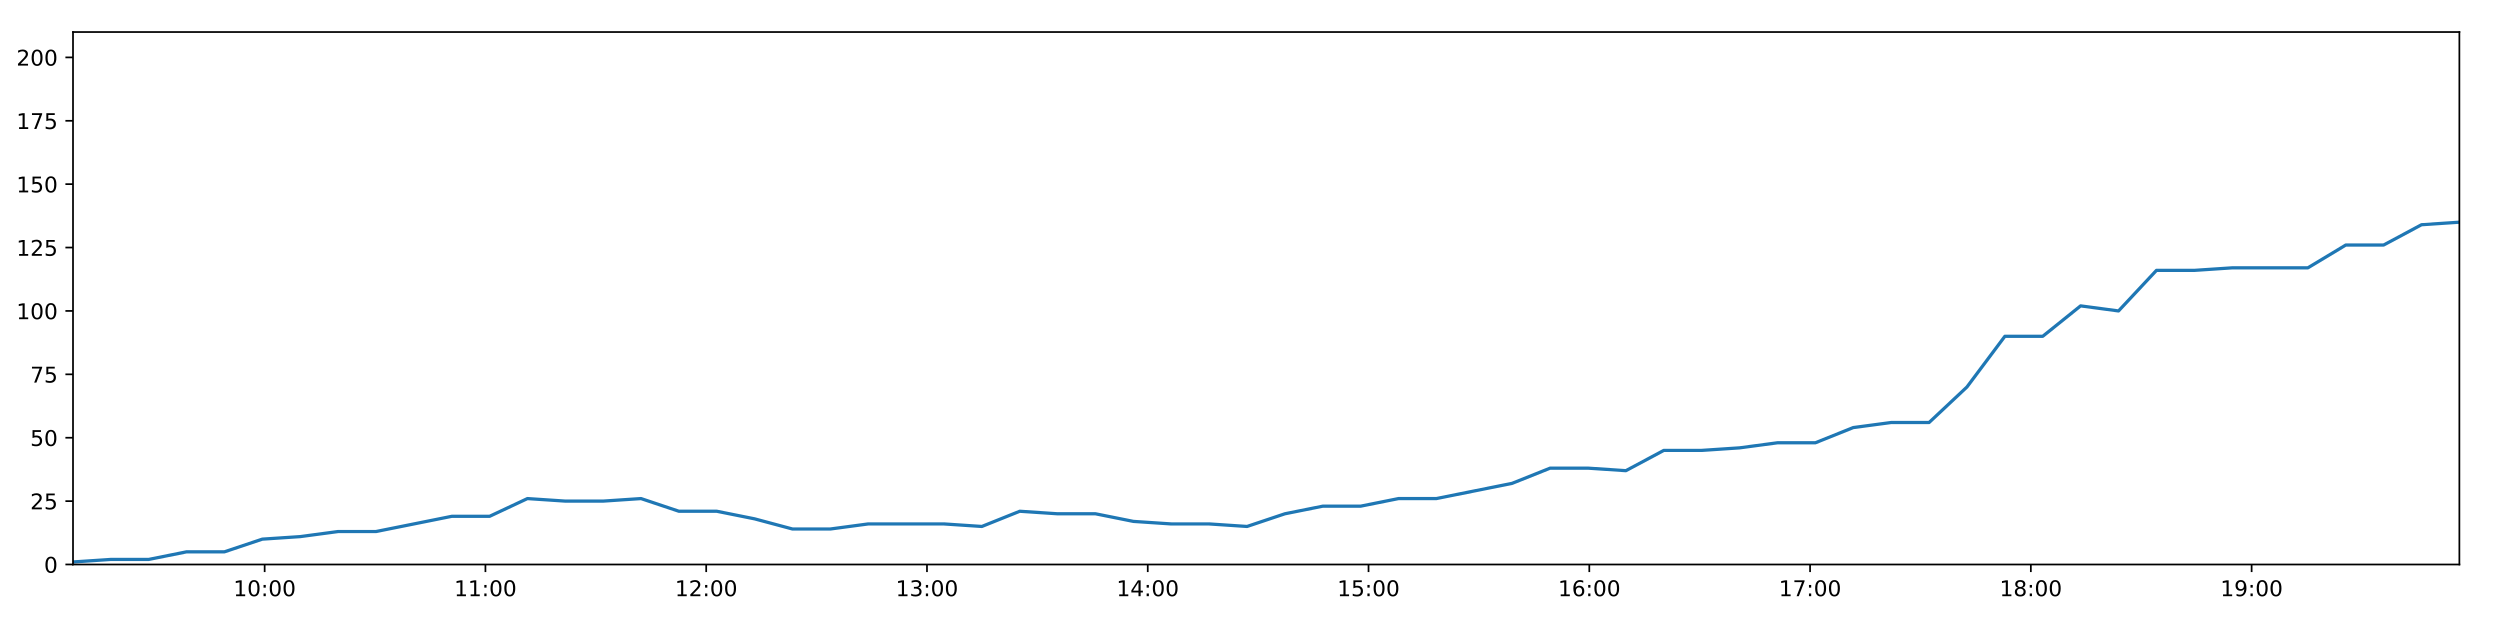
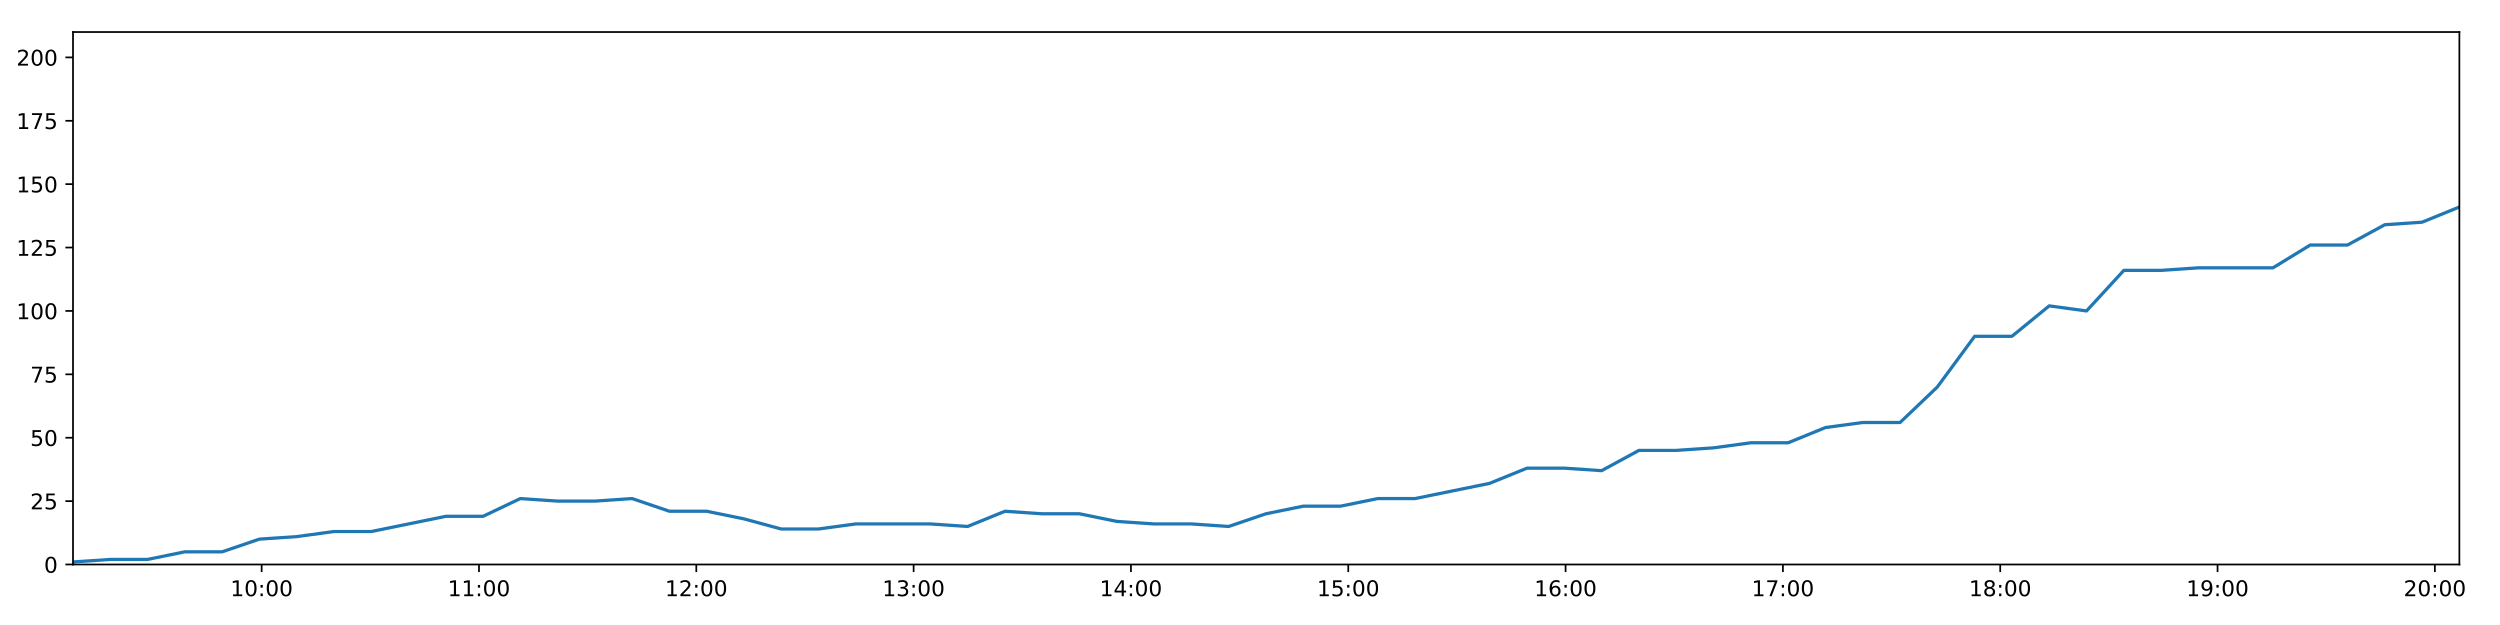
<svg xmlns="http://www.w3.org/2000/svg" xmlns:xlink="http://www.w3.org/1999/xlink" height="288pt" version="1.1" viewBox="0 0 1152 288" width="1152pt">
  <defs>
    <style type="text/css">
*{stroke-linecap:butt;stroke-linejoin:round;}
  </style>
  </defs>
  <g id="figure_1">
    <g id="patch_1">
      <path d="M 0 288  L 1152 288  L 1152 0  L 0 0  z " style="fill:#ffffff;" />
    </g>
    <g id="axes_1">
      <g id="patch_2">
        <path d="M 33.64 260.12  L 1133.28 260.12  L 1133.28 14.76  L 33.64 14.76  z " style="fill:#ffffff;" />
      </g>
      <g id="matplotlib.axis_1">
        <g id="xtick_1">
          <g id="line2d_1">
            <defs>
-               <path d="M 0 0  L 0 3.5  " id="md84ede0bb3" style="stroke:#000000;stroke-width:0.8;" />
-             </defs>
-             <g>
-               <use style="stroke:#000000;stroke-width:0.8;" x="121.951" xlink:href="#md84ede0bb3" y="260.12" />
+               <path d="M 0 0  L 0 3.5  " id="md055b0e81a" style="stroke:#000000;stroke-width:0.8;" />
+             </defs>
+             <g>
+               <use style="stroke:#000000;stroke-width:0.8;" x="120.57" xlink:href="#md055b0e81a" y="260.12" />
            </g>
          </g>
          <g id="text_1">
            <defs>
              <path d="M 12.406 8.297  L 28.516 8.297  L 28.516 63.922  L 10.984 60.406  L 10.984 69.391  L 28.422 72.906  L 38.281 72.906  L 38.281 8.297  L 54.391 8.297  L 54.391 0  L 12.406 0  z " id="DejaVuSans-49" />
              <path d="M 31.781 66.406  Q 24.172 66.406 20.328 58.906  Q 16.5 51.422 16.5 36.375  Q 16.5 21.391 20.328 13.891  Q 24.172 6.391 31.781 6.391  Q 39.453 6.391 43.281 13.891  Q 47.125 21.391 47.125 36.375  Q 47.125 51.422 43.281 58.906  Q 39.453 66.406 31.781 66.406  z M 31.781 74.219  Q 44.047 74.219 50.516 64.516  Q 56.984 54.828 56.984 36.375  Q 56.984 17.969 50.516 8.266  Q 44.047 -1.422 31.781 -1.422  Q 19.531 -1.422 13.062 8.266  Q 6.594 17.969 6.594 36.375  Q 6.594 54.828 13.062 64.516  Q 19.531 74.219 31.781 74.219  z " id="DejaVuSans-48" />
              <path d="M 11.719 12.406  L 22.016 12.406  L 22.016 0  L 11.719 0  z M 11.719 51.703  L 22.016 51.703  L 22.016 39.312  L 11.719 39.312  z " id="DejaVuSans-58" />
            </defs>
-             <g transform="translate(107.542 274.7184)scale(0.1 -0.1)">
+             <g transform="translate(106.1608 274.7184)scale(0.1 -0.1)">
              <use xlink:href="#DejaVuSans-49" />
              <use x="63.623" xlink:href="#DejaVuSans-48" />
              <use x="127.246" xlink:href="#DejaVuSans-58" />
              <use x="160.938" xlink:href="#DejaVuSans-48" />
              <use x="224.561" xlink:href="#DejaVuSans-48" />
            </g>
          </g>
        </g>
        <g id="xtick_2">
          <g id="line2d_2">
            <g>
-               <use style="stroke:#000000;stroke-width:0.8;" x="223.684" xlink:href="#md84ede0bb3" y="260.12" />
+               <use style="stroke:#000000;stroke-width:0.8;" x="220.712" xlink:href="#md055b0e81a" y="260.12" />
            </g>
          </g>
          <g id="text_2">
-             <g transform="translate(209.275 274.7184)scale(0.1 -0.1)">
+             <g transform="translate(206.3026 274.7184)scale(0.1 -0.1)">
              <use xlink:href="#DejaVuSans-49" />
              <use x="63.623" xlink:href="#DejaVuSans-49" />
              <use x="127.246" xlink:href="#DejaVuSans-58" />
              <use x="160.938" xlink:href="#DejaVuSans-48" />
              <use x="224.561" xlink:href="#DejaVuSans-48" />
            </g>
          </g>
        </g>
        <g id="xtick_3">
          <g id="line2d_3">
            <g>
-               <use style="stroke:#000000;stroke-width:0.8;" x="325.417" xlink:href="#md84ede0bb3" y="260.12" />
+               <use style="stroke:#000000;stroke-width:0.8;" x="320.854" xlink:href="#md055b0e81a" y="260.12" />
            </g>
          </g>
          <g id="text_3">
            <defs>
              <path d="M 19.188 8.297  L 53.609 8.297  L 53.609 0  L 7.328 0  L 7.328 8.297  Q 12.938 14.109 22.625 23.891  Q 32.328 33.688 34.812 36.531  Q 39.547 41.844 41.422 45.531  Q 43.312 49.219 43.312 52.781  Q 43.312 58.594 39.234 62.25  Q 35.156 65.922 28.609 65.922  Q 23.969 65.922 18.812 64.312  Q 13.672 62.703 7.812 59.422  L 7.812 69.391  Q 13.766 71.781 18.938 73  Q 24.125 74.219 28.422 74.219  Q 39.75 74.219 46.484 68.547  Q 53.219 62.891 53.219 53.422  Q 53.219 48.922 51.531 44.891  Q 49.859 40.875 45.406 35.406  Q 44.188 33.984 37.641 27.219  Q 31.109 20.453 19.188 8.297  z " id="DejaVuSans-50" />
            </defs>
-             <g transform="translate(311.0079 274.7184)scale(0.1 -0.1)">
+             <g transform="translate(306.4445 274.7184)scale(0.1 -0.1)">
              <use xlink:href="#DejaVuSans-49" />
              <use x="63.623" xlink:href="#DejaVuSans-50" />
              <use x="127.246" xlink:href="#DejaVuSans-58" />
              <use x="160.938" xlink:href="#DejaVuSans-48" />
              <use x="224.561" xlink:href="#DejaVuSans-48" />
            </g>
          </g>
        </g>
        <g id="xtick_4">
          <g id="line2d_4">
            <g>
-               <use style="stroke:#000000;stroke-width:0.8;" x="427.15" xlink:href="#md84ede0bb3" y="260.12" />
+               <use style="stroke:#000000;stroke-width:0.8;" x="420.996" xlink:href="#md055b0e81a" y="260.12" />
            </g>
          </g>
          <g id="text_4">
            <defs>
              <path d="M 40.578 39.312  Q 47.656 37.797 51.625 33  Q 55.609 28.219 55.609 21.188  Q 55.609 10.406 48.188 4.484  Q 40.766 -1.422 27.094 -1.422  Q 22.516 -1.422 17.656 -0.516  Q 12.797 0.391 7.625 2.203  L 7.625 11.719  Q 11.719 9.328 16.594 8.109  Q 21.484 6.891 26.812 6.891  Q 36.078 6.891 40.938 10.547  Q 45.797 14.203 45.797 21.188  Q 45.797 27.641 41.281 31.266  Q 36.766 34.906 28.719 34.906  L 20.219 34.906  L 20.219 43.016  L 29.109 43.016  Q 36.375 43.016 40.234 45.922  Q 44.094 48.828 44.094 54.297  Q 44.094 59.906 40.109 62.906  Q 36.141 65.922 28.719 65.922  Q 24.656 65.922 20.016 65.031  Q 15.375 64.156 9.812 62.312  L 9.812 71.094  Q 15.438 72.656 20.344 73.438  Q 25.25 74.219 29.594 74.219  Q 40.828 74.219 47.359 69.109  Q 53.906 64.016 53.906 55.328  Q 53.906 49.266 50.438 45.094  Q 46.969 40.922 40.578 39.312  z " id="DejaVuSans-51" />
            </defs>
-             <g transform="translate(412.7408 274.7184)scale(0.1 -0.1)">
+             <g transform="translate(406.5863 274.7184)scale(0.1 -0.1)">
              <use xlink:href="#DejaVuSans-49" />
              <use x="63.623" xlink:href="#DejaVuSans-51" />
              <use x="127.246" xlink:href="#DejaVuSans-58" />
              <use x="160.938" xlink:href="#DejaVuSans-48" />
              <use x="224.561" xlink:href="#DejaVuSans-48" />
            </g>
          </g>
        </g>
        <g id="xtick_5">
          <g id="line2d_5">
            <g>
-               <use style="stroke:#000000;stroke-width:0.8;" x="528.883" xlink:href="#md84ede0bb3" y="260.12" />
+               <use style="stroke:#000000;stroke-width:0.8;" x="521.138" xlink:href="#md055b0e81a" y="260.12" />
            </g>
          </g>
          <g id="text_5">
            <defs>
              <path d="M 37.797 64.312  L 12.891 25.391  L 37.797 25.391  z M 35.203 72.906  L 47.609 72.906  L 47.609 25.391  L 58.016 25.391  L 58.016 17.188  L 47.609 17.188  L 47.609 0  L 37.797 0  L 37.797 17.188  L 4.891 17.188  L 4.891 26.703  z " id="DejaVuSans-52" />
            </defs>
-             <g transform="translate(514.4738 274.7184)scale(0.1 -0.1)">
+             <g transform="translate(506.7281 274.7184)scale(0.1 -0.1)">
              <use xlink:href="#DejaVuSans-49" />
              <use x="63.623" xlink:href="#DejaVuSans-52" />
              <use x="127.246" xlink:href="#DejaVuSans-58" />
              <use x="160.938" xlink:href="#DejaVuSans-48" />
              <use x="224.561" xlink:href="#DejaVuSans-48" />
            </g>
          </g>
        </g>
        <g id="xtick_6">
          <g id="line2d_6">
            <g>
-               <use style="stroke:#000000;stroke-width:0.8;" x="630.616" xlink:href="#md84ede0bb3" y="260.12" />
+               <use style="stroke:#000000;stroke-width:0.8;" x="621.279" xlink:href="#md055b0e81a" y="260.12" />
            </g>
          </g>
          <g id="text_6">
            <defs>
              <path d="M 10.797 72.906  L 49.516 72.906  L 49.516 64.594  L 19.828 64.594  L 19.828 46.734  Q 21.969 47.469 24.109 47.828  Q 26.266 48.188 28.422 48.188  Q 40.625 48.188 47.75 41.5  Q 54.891 34.812 54.891 23.391  Q 54.891 11.625 47.562 5.094  Q 40.234 -1.422 26.906 -1.422  Q 22.312 -1.422 17.547 -0.641  Q 12.797 0.141 7.719 1.703  L 7.719 11.625  Q 12.109 9.234 16.797 8.062  Q 21.484 6.891 26.703 6.891  Q 35.156 6.891 40.078 11.328  Q 45.016 15.766 45.016 23.391  Q 45.016 31 40.078 35.438  Q 35.156 39.891 26.703 39.891  Q 22.75 39.891 18.812 39.016  Q 14.891 38.141 10.797 36.281  z " id="DejaVuSans-53" />
            </defs>
-             <g transform="translate(616.2067 274.7184)scale(0.1 -0.1)">
+             <g transform="translate(606.87 274.7184)scale(0.1 -0.1)">
              <use xlink:href="#DejaVuSans-49" />
              <use x="63.623" xlink:href="#DejaVuSans-53" />
              <use x="127.246" xlink:href="#DejaVuSans-58" />
              <use x="160.938" xlink:href="#DejaVuSans-48" />
              <use x="224.561" xlink:href="#DejaVuSans-48" />
            </g>
          </g>
        </g>
        <g id="xtick_7">
          <g id="line2d_7">
            <g>
-               <use style="stroke:#000000;stroke-width:0.8;" x="732.349" xlink:href="#md84ede0bb3" y="260.12" />
+               <use style="stroke:#000000;stroke-width:0.8;" x="721.421" xlink:href="#md055b0e81a" y="260.12" />
            </g>
          </g>
          <g id="text_7">
            <defs>
              <path d="M 33.016 40.375  Q 26.375 40.375 22.484 35.828  Q 18.609 31.297 18.609 23.391  Q 18.609 15.531 22.484 10.953  Q 26.375 6.391 33.016 6.391  Q 39.656 6.391 43.531 10.953  Q 47.406 15.531 47.406 23.391  Q 47.406 31.297 43.531 35.828  Q 39.656 40.375 33.016 40.375  z M 52.594 71.297  L 52.594 62.312  Q 48.875 64.062 45.094 64.984  Q 41.312 65.922 37.594 65.922  Q 27.828 65.922 22.672 59.328  Q 17.531 52.734 16.797 39.406  Q 19.672 43.656 24.016 45.922  Q 28.375 48.188 33.594 48.188  Q 44.578 48.188 50.953 41.516  Q 57.328 34.859 57.328 23.391  Q 57.328 12.156 50.688 5.359  Q 44.047 -1.422 33.016 -1.422  Q 20.359 -1.422 13.672 8.266  Q 6.984 17.969 6.984 36.375  Q 6.984 53.656 15.188 63.938  Q 23.391 74.219 37.203 74.219  Q 40.922 74.219 44.703 73.484  Q 48.484 72.75 52.594 71.297  z " id="DejaVuSans-54" />
            </defs>
-             <g transform="translate(717.9397 274.7184)scale(0.1 -0.1)">
+             <g transform="translate(707.0118 274.7184)scale(0.1 -0.1)">
              <use xlink:href="#DejaVuSans-49" />
              <use x="63.623" xlink:href="#DejaVuSans-54" />
              <use x="127.246" xlink:href="#DejaVuSans-58" />
              <use x="160.938" xlink:href="#DejaVuSans-48" />
              <use x="224.561" xlink:href="#DejaVuSans-48" />
            </g>
          </g>
        </g>
        <g id="xtick_8">
          <g id="line2d_8">
            <g>
-               <use style="stroke:#000000;stroke-width:0.8;" x="834.082" xlink:href="#md84ede0bb3" y="260.12" />
+               <use style="stroke:#000000;stroke-width:0.8;" x="821.563" xlink:href="#md055b0e81a" y="260.12" />
            </g>
          </g>
          <g id="text_8">
            <defs>
              <path d="M 8.203 72.906  L 55.078 72.906  L 55.078 68.703  L 28.609 0  L 18.312 0  L 43.219 64.594  L 8.203 64.594  z " id="DejaVuSans-55" />
            </defs>
-             <g transform="translate(819.6726 274.7184)scale(0.1 -0.1)">
+             <g transform="translate(807.1536 274.7184)scale(0.1 -0.1)">
              <use xlink:href="#DejaVuSans-49" />
              <use x="63.623" xlink:href="#DejaVuSans-55" />
              <use x="127.246" xlink:href="#DejaVuSans-58" />
              <use x="160.938" xlink:href="#DejaVuSans-48" />
              <use x="224.561" xlink:href="#DejaVuSans-48" />
            </g>
          </g>
        </g>
        <g id="xtick_9">
          <g id="line2d_9">
            <g>
-               <use style="stroke:#000000;stroke-width:0.8;" x="935.815" xlink:href="#md84ede0bb3" y="260.12" />
+               <use style="stroke:#000000;stroke-width:0.8;" x="921.705" xlink:href="#md055b0e81a" y="260.12" />
            </g>
          </g>
          <g id="text_9">
            <defs>
              <path d="M 31.781 34.625  Q 24.75 34.625 20.719 30.859  Q 16.703 27.094 16.703 20.516  Q 16.703 13.922 20.719 10.156  Q 24.75 6.391 31.781 6.391  Q 38.812 6.391 42.859 10.172  Q 46.922 13.969 46.922 20.516  Q 46.922 27.094 42.891 30.859  Q 38.875 34.625 31.781 34.625  z M 21.922 38.812  Q 15.578 40.375 12.031 44.719  Q 8.5 49.078 8.5 55.328  Q 8.5 64.062 14.719 69.141  Q 20.953 74.219 31.781 74.219  Q 42.672 74.219 48.875 69.141  Q 55.078 64.062 55.078 55.328  Q 55.078 49.078 51.531 44.719  Q 48 40.375 41.703 38.812  Q 48.828 37.156 52.797 32.312  Q 56.781 27.484 56.781 20.516  Q 56.781 9.906 50.312 4.234  Q 43.844 -1.422 31.781 -1.422  Q 19.734 -1.422 13.25 4.234  Q 6.781 9.906 6.781 20.516  Q 6.781 27.484 10.781 32.312  Q 14.797 37.156 21.922 38.812  z M 18.312 54.391  Q 18.312 48.734 21.844 45.562  Q 25.391 42.391 31.781 42.391  Q 38.141 42.391 41.719 45.562  Q 45.312 48.734 45.312 54.391  Q 45.312 60.062 41.719 63.234  Q 38.141 66.406 31.781 66.406  Q 25.391 66.406 21.844 63.234  Q 18.312 60.062 18.312 54.391  z " id="DejaVuSans-56" />
            </defs>
-             <g transform="translate(921.4056 274.7184)scale(0.1 -0.1)">
+             <g transform="translate(907.2955 274.7184)scale(0.1 -0.1)">
              <use xlink:href="#DejaVuSans-49" />
              <use x="63.623" xlink:href="#DejaVuSans-56" />
              <use x="127.246" xlink:href="#DejaVuSans-58" />
              <use x="160.938" xlink:href="#DejaVuSans-48" />
              <use x="224.561" xlink:href="#DejaVuSans-48" />
            </g>
          </g>
        </g>
        <g id="xtick_10">
          <g id="line2d_10">
            <g>
-               <use style="stroke:#000000;stroke-width:0.8;" x="1037.548" xlink:href="#md84ede0bb3" y="260.12" />
+               <use style="stroke:#000000;stroke-width:0.8;" x="1021.847" xlink:href="#md055b0e81a" y="260.12" />
            </g>
          </g>
          <g id="text_10">
            <defs>
              <path d="M 10.984 1.516  L 10.984 10.5  Q 14.703 8.734 18.5 7.812  Q 22.312 6.891 25.984 6.891  Q 35.75 6.891 40.891 13.453  Q 46.047 20.016 46.781 33.406  Q 43.953 29.203 39.594 26.953  Q 35.25 24.703 29.984 24.703  Q 19.047 24.703 12.672 31.312  Q 6.297 37.938 6.297 49.422  Q 6.297 60.641 12.938 67.422  Q 19.578 74.219 30.609 74.219  Q 43.266 74.219 49.922 64.516  Q 56.594 54.828 56.594 36.375  Q 56.594 19.141 48.406 8.859  Q 40.234 -1.422 26.422 -1.422  Q 22.703 -1.422 18.891 -0.688  Q 15.094 0.047 10.984 1.516  z M 30.609 32.422  Q 37.25 32.422 41.125 36.953  Q 45.016 41.5 45.016 49.422  Q 45.016 57.281 41.125 61.844  Q 37.25 66.406 30.609 66.406  Q 23.969 66.406 20.094 61.844  Q 16.219 57.281 16.219 49.422  Q 16.219 41.5 20.094 36.953  Q 23.969 32.422 30.609 32.422  z " id="DejaVuSans-57" />
            </defs>
-             <g transform="translate(1023.139 274.7184)scale(0.1 -0.1)">
+             <g transform="translate(1007.437 274.7184)scale(0.1 -0.1)">
              <use xlink:href="#DejaVuSans-49" />
              <use x="63.623" xlink:href="#DejaVuSans-57" />
+               <use x="127.246" xlink:href="#DejaVuSans-58" />
+               <use x="160.938" xlink:href="#DejaVuSans-48" />
+               <use x="224.561" xlink:href="#DejaVuSans-48" />
+             </g>
+           </g>
+         </g>
+         <g id="xtick_11">
+           <g id="line2d_11">
+             <g>
+               <use style="stroke:#000000;stroke-width:0.8;" x="1121.988" xlink:href="#md055b0e81a" y="260.12" />
+             </g>
+           </g>
+           <g id="text_11">
+             <g transform="translate(1107.579 274.7184)scale(0.1 -0.1)">
+               <use xlink:href="#DejaVuSans-50" />
+               <use x="63.623" xlink:href="#DejaVuSans-48" />
              <use x="127.246" xlink:href="#DejaVuSans-58" />
              <use x="160.938" xlink:href="#DejaVuSans-48" />
              <use x="224.561" xlink:href="#DejaVuSans-48" />
            </g>
          </g>
        </g>
      </g>
      <g id="matplotlib.axis_2">
        <g id="ytick_1">
-           <g id="line2d_11">
-             <defs>
-               <path d="M 0 0  L -3.5 0  " id="mbb63a7405e" style="stroke:#000000;stroke-width:0.8;" />
-             </defs>
-             <g>
-               <use style="stroke:#000000;stroke-width:0.8;" x="33.64" xlink:href="#mbb63a7405e" y="260.12" />
-             </g>
-           </g>
-           <g id="text_11">
+           <g id="line2d_12">
+             <defs>
+               <path d="M 0 0  L -3.5 0  " id="mc7fb765ef5" style="stroke:#000000;stroke-width:0.8;" />
+             </defs>
+             <g>
+               <use style="stroke:#000000;stroke-width:0.8;" x="33.64" xlink:href="#mc7fb765ef5" y="260.12" />
+             </g>
+           </g>
+           <g id="text_12">
            <g transform="translate(20.2775 263.9192)scale(0.1 -0.1)">
              <use xlink:href="#DejaVuSans-48" />
            </g>
          </g>
        </g>
        <g id="ytick_2">
-           <g id="line2d_12">
-             <g>
-               <use style="stroke:#000000;stroke-width:0.8;" x="33.64" xlink:href="#mbb63a7405e" y="230.91" />
-             </g>
-           </g>
-           <g id="text_12">
+           <g id="line2d_13">
+             <g>
+               <use style="stroke:#000000;stroke-width:0.8;" x="33.64" xlink:href="#mc7fb765ef5" y="230.91" />
+             </g>
+           </g>
+           <g id="text_13">
            <g transform="translate(13.915 234.7097)scale(0.1 -0.1)">
              <use xlink:href="#DejaVuSans-50" />
              <use x="63.623" xlink:href="#DejaVuSans-53" />
            </g>
          </g>
        </g>
        <g id="ytick_3">
-           <g id="line2d_13">
-             <g>
-               <use style="stroke:#000000;stroke-width:0.8;" x="33.64" xlink:href="#mbb63a7405e" y="201.701" />
-             </g>
-           </g>
-           <g id="text_13">
+           <g id="line2d_14">
+             <g>
+               <use style="stroke:#000000;stroke-width:0.8;" x="33.64" xlink:href="#mc7fb765ef5" y="201.701" />
+             </g>
+           </g>
+           <g id="text_14">
            <g transform="translate(13.915 205.5002)scale(0.1 -0.1)">
              <use xlink:href="#DejaVuSans-53" />
              <use x="63.623" xlink:href="#DejaVuSans-48" />
            </g>
          </g>
        </g>
        <g id="ytick_4">
-           <g id="line2d_14">
-             <g>
-               <use style="stroke:#000000;stroke-width:0.8;" x="33.64" xlink:href="#mbb63a7405e" y="172.491" />
-             </g>
-           </g>
-           <g id="text_14">
+           <g id="line2d_15">
+             <g>
+               <use style="stroke:#000000;stroke-width:0.8;" x="33.64" xlink:href="#mc7fb765ef5" y="172.491" />
+             </g>
+           </g>
+           <g id="text_15">
            <g transform="translate(13.915 176.2906)scale(0.1 -0.1)">
              <use xlink:href="#DejaVuSans-55" />
              <use x="63.623" xlink:href="#DejaVuSans-53" />
            </g>
          </g>
        </g>
        <g id="ytick_5">
-           <g id="line2d_15">
-             <g>
-               <use style="stroke:#000000;stroke-width:0.8;" x="33.64" xlink:href="#mbb63a7405e" y="143.282" />
-             </g>
-           </g>
-           <g id="text_15">
+           <g id="line2d_16">
+             <g>
+               <use style="stroke:#000000;stroke-width:0.8;" x="33.64" xlink:href="#mc7fb765ef5" y="143.282" />
+             </g>
+           </g>
+           <g id="text_16">
            <g transform="translate(7.5525 147.0811)scale(0.1 -0.1)">
              <use xlink:href="#DejaVuSans-49" />
              <use x="63.623" xlink:href="#DejaVuSans-48" />
              <use x="127.246" xlink:href="#DejaVuSans-48" />
            </g>
          </g>
        </g>
        <g id="ytick_6">
-           <g id="line2d_16">
-             <g>
-               <use style="stroke:#000000;stroke-width:0.8;" x="33.64" xlink:href="#mbb63a7405e" y="114.072" />
-             </g>
-           </g>
-           <g id="text_16">
+           <g id="line2d_17">
+             <g>
+               <use style="stroke:#000000;stroke-width:0.8;" x="33.64" xlink:href="#mc7fb765ef5" y="114.072" />
+             </g>
+           </g>
+           <g id="text_17">
            <g transform="translate(7.5525 117.8716)scale(0.1 -0.1)">
              <use xlink:href="#DejaVuSans-49" />
              <use x="63.623" xlink:href="#DejaVuSans-50" />
              <use x="127.246" xlink:href="#DejaVuSans-53" />
            </g>
          </g>
        </g>
        <g id="ytick_7">
-           <g id="line2d_17">
-             <g>
-               <use style="stroke:#000000;stroke-width:0.8;" x="33.64" xlink:href="#mbb63a7405e" y="84.863" />
-             </g>
-           </g>
-           <g id="text_17">
+           <g id="line2d_18">
+             <g>
+               <use style="stroke:#000000;stroke-width:0.8;" x="33.64" xlink:href="#mc7fb765ef5" y="84.863" />
+             </g>
+           </g>
+           <g id="text_18">
            <g transform="translate(7.5525 88.66208)scale(0.1 -0.1)">
              <use xlink:href="#DejaVuSans-49" />
              <use x="63.623" xlink:href="#DejaVuSans-53" />
              <use x="127.246" xlink:href="#DejaVuSans-48" />
            </g>
          </g>
        </g>
        <g id="ytick_8">
-           <g id="line2d_18">
-             <g>
-               <use style="stroke:#000000;stroke-width:0.8;" x="33.64" xlink:href="#mbb63a7405e" y="55.653" />
-             </g>
-           </g>
-           <g id="text_18">
+           <g id="line2d_19">
+             <g>
+               <use style="stroke:#000000;stroke-width:0.8;" x="33.64" xlink:href="#mc7fb765ef5" y="55.653" />
+             </g>
+           </g>
+           <g id="text_19">
            <g transform="translate(7.5525 59.45255)scale(0.1 -0.1)">
              <use xlink:href="#DejaVuSans-49" />
              <use x="63.623" xlink:href="#DejaVuSans-55" />
              <use x="127.246" xlink:href="#DejaVuSans-53" />
            </g>
          </g>
        </g>
        <g id="ytick_9">
-           <g id="line2d_19">
-             <g>
-               <use style="stroke:#000000;stroke-width:0.8;" x="33.64" xlink:href="#mbb63a7405e" y="26.444" />
-             </g>
-           </g>
-           <g id="text_19">
+           <g id="line2d_20">
+             <g>
+               <use style="stroke:#000000;stroke-width:0.8;" x="33.64" xlink:href="#mc7fb765ef5" y="26.444" />
+             </g>
+           </g>
+           <g id="text_20">
            <g transform="translate(7.5525 30.24303)scale(0.1 -0.1)">
              <use xlink:href="#DejaVuSans-50" />
              <use x="63.623" xlink:href="#DejaVuSans-48" />
              <use x="127.246" xlink:href="#DejaVuSans-48" />
            </g>
          </g>
        </g>
      </g>
-       <g id="line2d_20">
-         <path clip-path="url(#p7bf35265fd)" d="M 33.64 258.952  L 51.087 257.783  L 68.533 257.783  L 85.978 254.278  L 103.427 254.278  L 120.876 248.436  L 138.343 247.268  L 155.779 244.931  L 173.252 244.931  L 190.727 241.426  L 208.164 237.921  L 225.606 237.921  L 243.044 229.742  L 260.491 230.91  L 277.94 230.91  L 295.384 229.742  L 312.838 235.584  L 330.291 235.584  L 347.738 239.089  L 365.175 243.763  L 382.62 243.763  L 400.075 241.426  L 417.518 241.426  L 434.965 241.426  L 452.442 242.594  L 469.908 235.584  L 487.348 236.752  L 504.804 236.752  L 522.263 240.258  L 539.707 241.426  L 557.157 241.426  L 574.646 242.594  L 592.078 236.752  L 609.519 233.247  L 626.96 233.247  L 644.444 229.742  L 661.875 229.742  L 679.312 226.237  L 696.763 222.732  L 714.292 215.722  L 731.735 215.722  L 749.203 216.89  L 766.671 207.543  L 784.122 207.543  L 801.571 206.374  L 819.028 204.038  L 836.499 204.038  L 853.971 197.027  L 871.443 194.691  L 888.925 194.691  L 906.361 178.333  L 923.847 154.966  L 941.295 154.966  L 958.741 140.945  L 976.212 143.282  L 993.687 124.588  L 1011.132 124.588  L 1028.595 123.419  L 1046.031 123.419  L 1063.473 123.419  L 1080.944 112.904  L 1098.378 112.904  L 1115.833 103.557  L 1133.28 102.389  " style="fill:none;stroke:#1f77b4;stroke-linecap:square;stroke-width:1.5;" />
+       <g id="line2d_21">
+         <path clip-path="url(#p7065f79c9f)" d="M 33.64 258.952  L 50.815 257.783  L 67.987 257.783  L 85.16 254.278  L 102.336 254.278  L 119.511 248.436  L 136.706 247.268  L 153.869 244.931  L 171.068 244.931  L 188.27 241.426  L 205.434 237.921  L 222.604 237.921  L 239.769 229.742  L 256.943 230.91  L 274.12 230.91  L 291.29 229.742  L 308.472 235.584  L 325.651 235.584  L 342.825 239.089  L 359.989 243.763  L 377.161 243.763  L 394.344 241.426  L 411.514 241.426  L 428.688 241.426  L 445.892 242.594  L 463.084 235.584  L 480.252 236.752  L 497.435 236.752  L 514.621 240.258  L 531.792 241.426  L 548.969 241.426  L 566.185 242.594  L 583.344 236.752  L 600.512 233.247  L 617.68 233.247  L 634.891 229.742  L 652.049 229.742  L 669.214 226.237  L 686.391 222.732  L 703.647 215.722  L 720.817 215.722  L 738.011 216.89  L 755.206 207.543  L 772.385 207.543  L 789.561 206.374  L 806.745 204.038  L 823.942 204.038  L 841.141 197.027  L 858.339 194.691  L 875.548 194.691  L 892.711 178.333  L 909.924 154.966  L 927.099 154.966  L 944.272 140.945  L 961.47 143.282  L 978.672 124.588  L 995.844 124.588  L 1013.034 123.419  L 1030.197 123.419  L 1047.366 123.419  L 1064.564 112.904  L 1081.726 112.904  L 1098.907 103.557  L 1116.082 102.389  L 1133.28 95.378  " style="fill:none;stroke:#1f77b4;stroke-linecap:square;stroke-width:1.5;" />
      </g>
      <g id="patch_3">
        <path d="M 33.64 260.12  L 33.64 14.76  " style="fill:none;stroke:#000000;stroke-linecap:square;stroke-linejoin:miter;stroke-width:0.8;" />
      </g>
      <g id="patch_4">
        <path d="M 1133.28 260.12  L 1133.28 14.76  " style="fill:none;stroke:#000000;stroke-linecap:square;stroke-linejoin:miter;stroke-width:0.8;" />
      </g>
      <g id="patch_5">
        <path d="M 33.64 260.12  L 1133.28 260.12  " style="fill:none;stroke:#000000;stroke-linecap:square;stroke-linejoin:miter;stroke-width:0.8;" />
      </g>
      <g id="patch_6">
        <path d="M 33.64 14.76  L 1133.28 14.76  " style="fill:none;stroke:#000000;stroke-linecap:square;stroke-linejoin:miter;stroke-width:0.8;" />
      </g>
    </g>
  </g>
  <defs>
-     <clipPath id="p7bf35265fd">
+     <clipPath id="p7065f79c9f">
      <rect height="245.36" width="1099.64" x="33.64" y="14.76" />
    </clipPath>
  </defs>
</svg>
